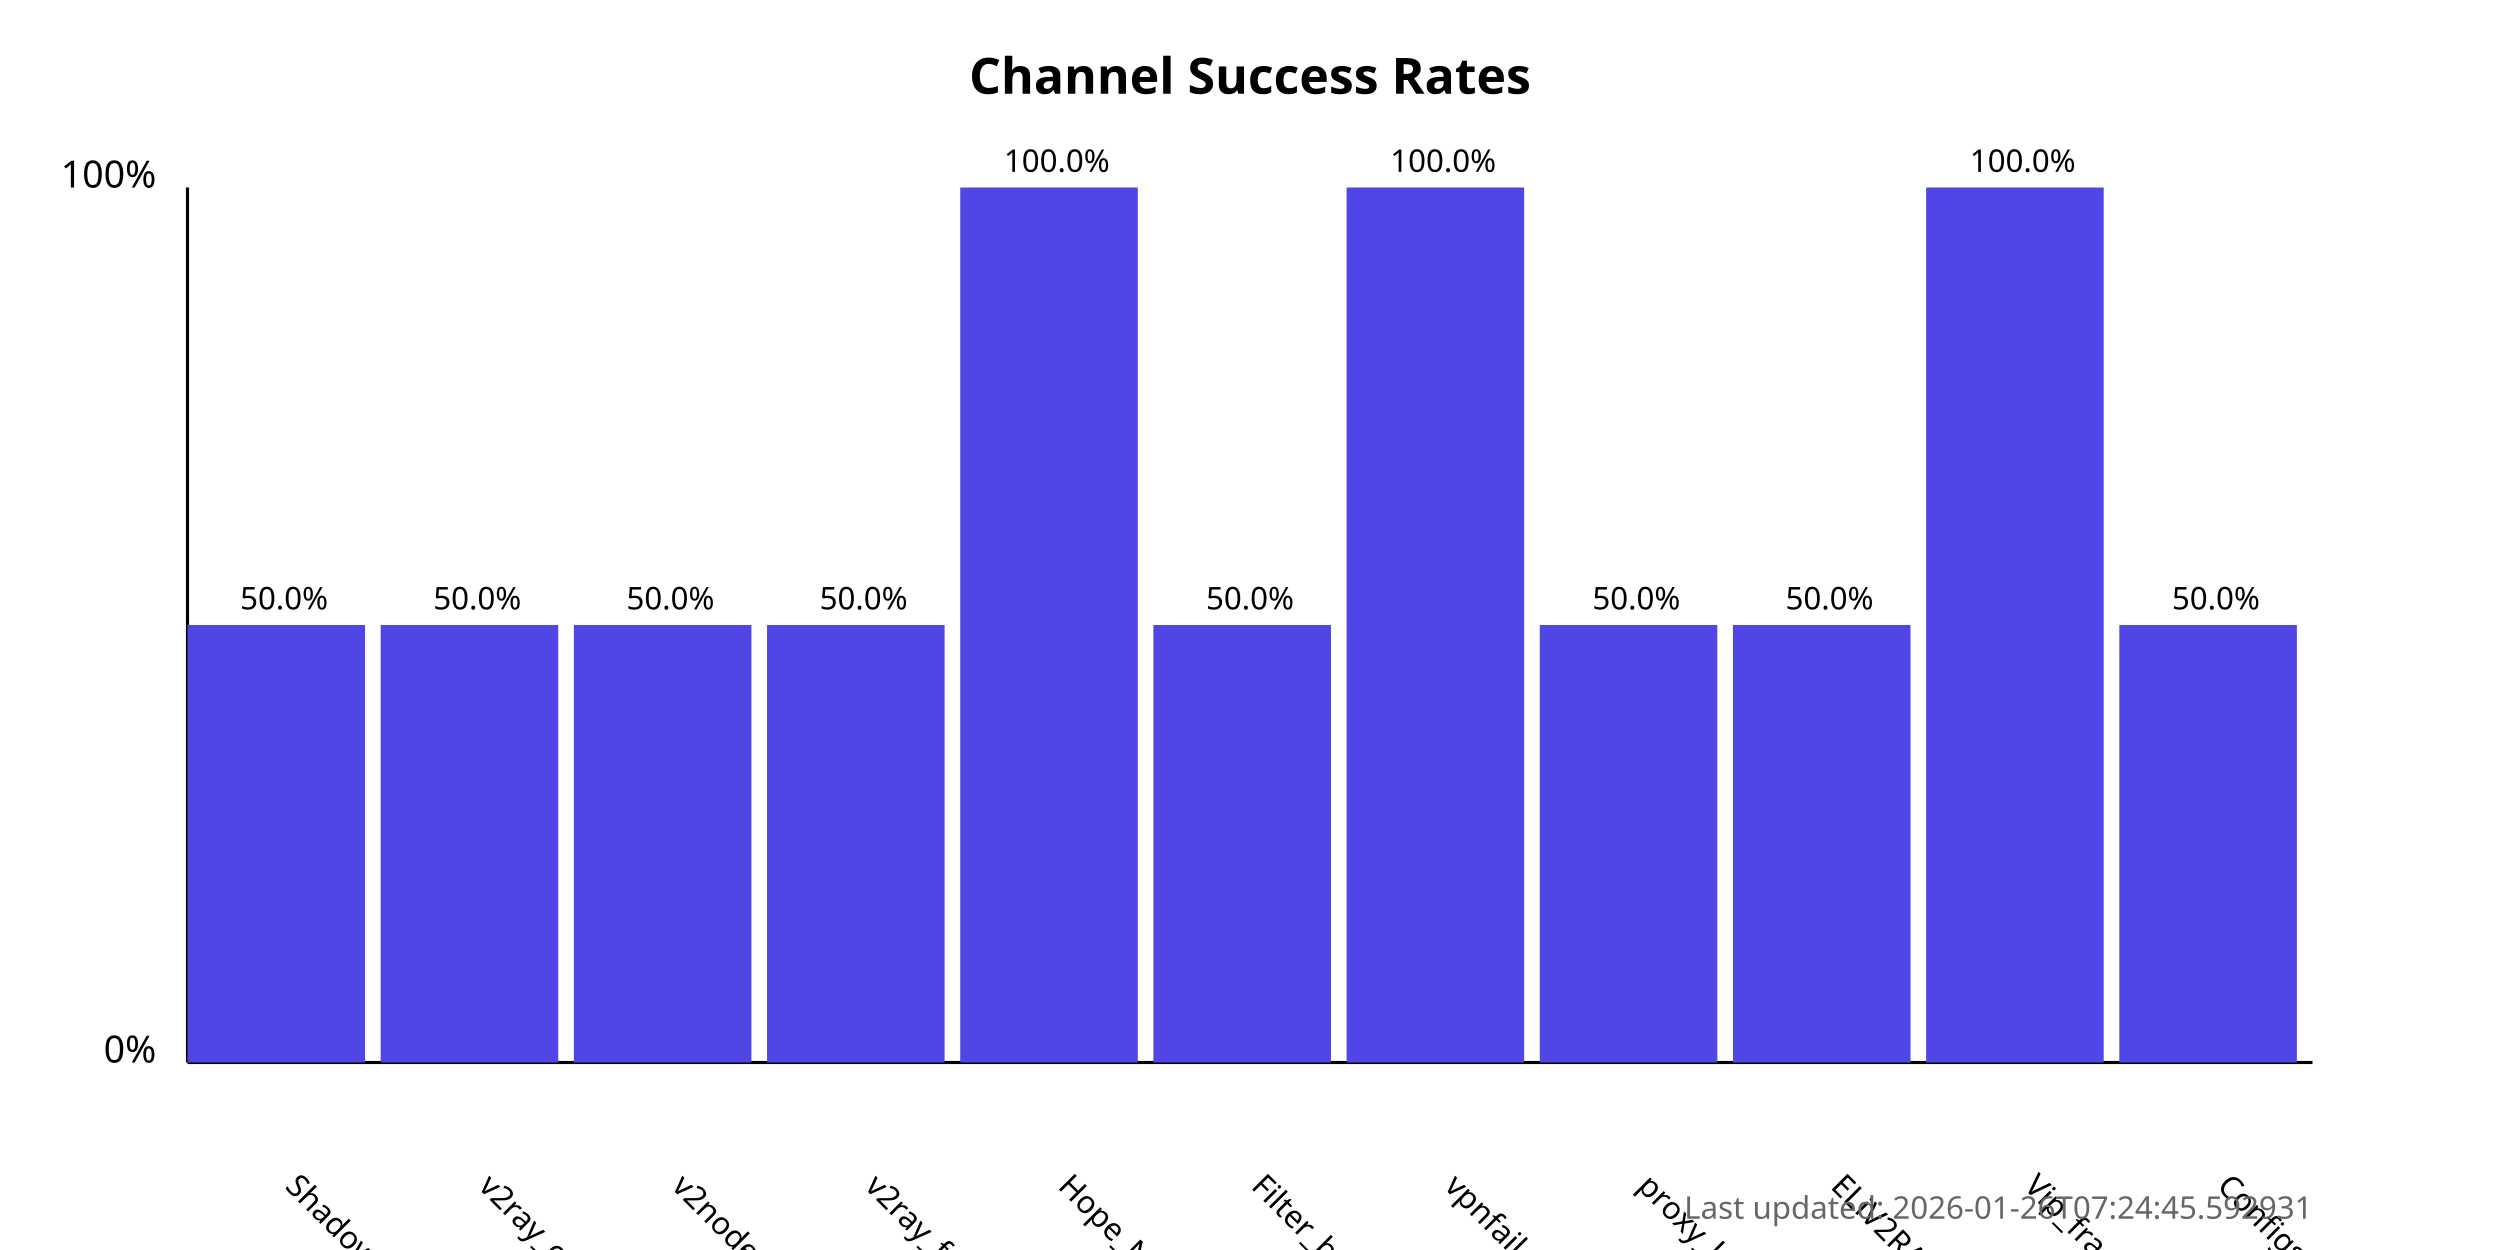
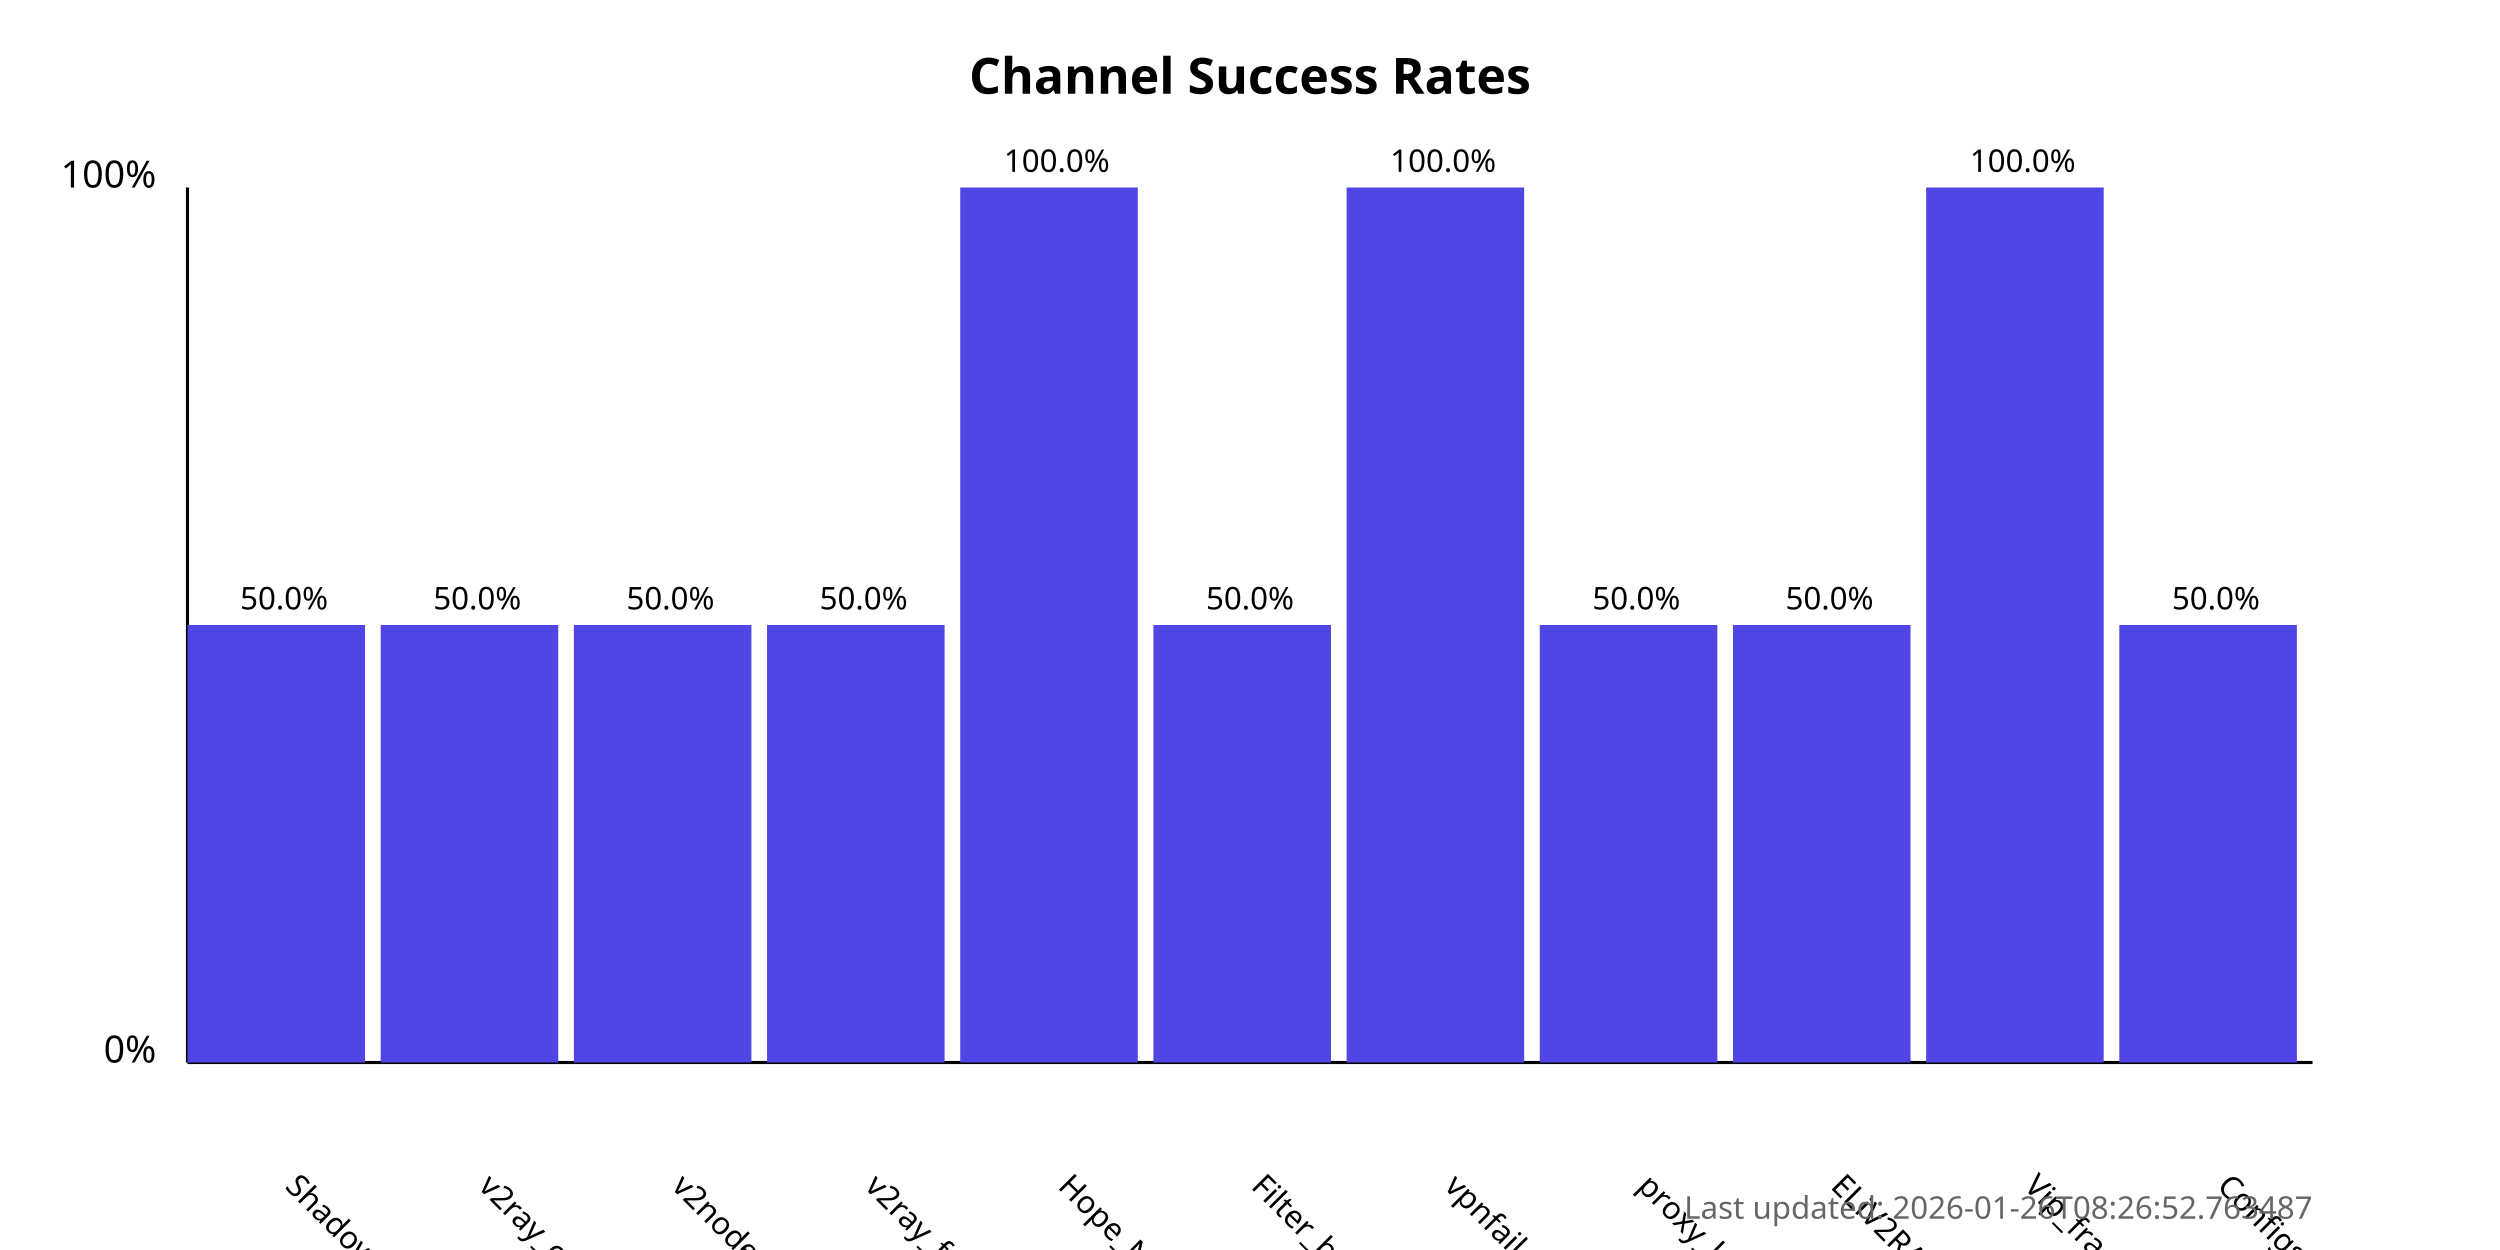
<svg xmlns="http://www.w3.org/2000/svg" width="800" height="400">
  <style>
            .chart-title { font: bold 16px sans-serif; }
            .axis-label { font: 12px sans-serif; }
            .tick-label { font: 10px sans-serif; }
            .bar { fill: #4f46e5; }
            .bar:hover { fill: #6366f1; }
            .timestamp { font: 10px sans-serif; fill: #666; }
        </style>
  <text x="400.0" y="30" text-anchor="middle" class="chart-title">
            Channel Success Rates
        </text>
  <line x1="60" y1="340" x2="60" y2="60" stroke="black" stroke-width="1" />
  <line x1="60" y1="340" x2="740" y2="340" stroke="black" stroke-width="1" />
  <text x="50" y="340" text-anchor="end" class="axis-label">0%</text>
  <text x="50" y="60" text-anchor="end" class="axis-label">100%</text>
  <g>
    <rect x="60" y="200.0" width="56.818" height="140.0" class="bar" />
    <text x="90.909" y="380" transform="rotate(45, 90.90909, 380)" text-anchor="start" class="tick-label">
                ShadowProxy66
            </text>
    <text x="90.909" y="195.0" text-anchor="middle" class="tick-label">
                50.0%
            </text>
  </g>
  <g>
    <rect x="121.818" y="200.0" width="56.818" height="140.0" class="bar" />
    <text x="152.727" y="380" transform="rotate(45, 152.7273, 380)" text-anchor="start" class="tick-label">
                v2ray_configs_pool
            </text>
    <text x="152.727" y="195.0" text-anchor="middle" class="tick-label">
                50.0%
            </text>
  </g>
  <g>
    <rect x="183.636" y="200.0" width="56.818" height="140.0" class="bar" />
    <text x="214.545" y="380" transform="rotate(45, 214.5455, 380)" text-anchor="start" class="tick-label">
                v2nodes
            </text>
    <text x="214.545" y="195.0" text-anchor="middle" class="tick-label">
                50.0%
            </text>
  </g>
  <g>
    <rect x="245.455" y="200.0" width="56.818" height="140.0" class="bar" />
    <text x="276.364" y="380" transform="rotate(45, 276.3636, 380)" text-anchor="start" class="tick-label">
                v2ray_free_conf
            </text>
    <text x="276.364" y="195.0" text-anchor="middle" class="tick-label">
                50.0%
            </text>
  </g>
  <g>
    <rect x="307.273" y="60.0" width="56.818" height="280.0" class="bar" />
    <text x="338.182" y="380" transform="rotate(45, 338.1818, 380)" text-anchor="start" class="tick-label">
                Hope_Net
            </text>
    <text x="338.182" y="55.0" text-anchor="middle" class="tick-label">
                100.0%
            </text>
  </g>
  <g>
    <rect x="369.091" y="200.0" width="56.818" height="140.0" class="bar" />
    <text x="400.0" y="380" transform="rotate(45, 400.0, 380)" text-anchor="start" class="tick-label">
                Filter_breaker
            </text>
    <text x="400.0" y="195.0" text-anchor="middle" class="tick-label">
                50.0%
            </text>
  </g>
  <g>
    <rect x="430.909" y="60.0" width="56.818" height="280.0" class="bar" />
    <text x="461.818" y="380" transform="rotate(45, 461.8182, 380)" text-anchor="start" class="tick-label">
                vpnfail_vless
            </text>
    <text x="461.818" y="55.0" text-anchor="middle" class="tick-label">
                100.0%
            </text>
  </g>
  <g>
    <rect x="492.727" y="200.0" width="56.818" height="140.0" class="bar" />
    <text x="523.636" y="380" transform="rotate(45, 523.6364, 380)" text-anchor="start" class="tick-label">
                proxy_kafee
            </text>
    <text x="523.636" y="195.0" text-anchor="middle" class="tick-label">
                50.0%
            </text>
  </g>
  <g>
    <rect x="554.545" y="200.0" width="56.818" height="140.0" class="bar" />
    <text x="585.455" y="380" transform="rotate(45, 585.4545, 380)" text-anchor="start" class="tick-label">
                ELiV2RAY
            </text>
    <text x="585.455" y="195.0" text-anchor="middle" class="tick-label">
                50.0%
            </text>
  </g>
  <g>
    <rect x="616.364" y="60.0" width="56.818" height="280.0" class="bar" />
    <text x="647.273" y="380" transform="rotate(45, 647.2727, 380)" text-anchor="start" class="tick-label">
                Vip_fragment_v2ray
            </text>
    <text x="647.273" y="55.0" text-anchor="middle" class="tick-label">
                100.0%
            </text>
  </g>
  <g>
    <rect x="678.182" y="200.0" width="56.818" height="140.0" class="bar" />
    <text x="709.091" y="380" transform="rotate(45, 709.0909, 380)" text-anchor="start" class="tick-label">
                ConfigsHubPlus
            </text>
    <text x="709.091" y="195.0" text-anchor="middle" class="tick-label">
                50.0%
            </text>
  </g>
  <text x="740" y="390" text-anchor="end" class="timestamp">
-             Last updated: 2026-01-26T07:24:45.592931
+             Last updated: 2026-01-26T08:26:52.763487
        </text>
</svg>
